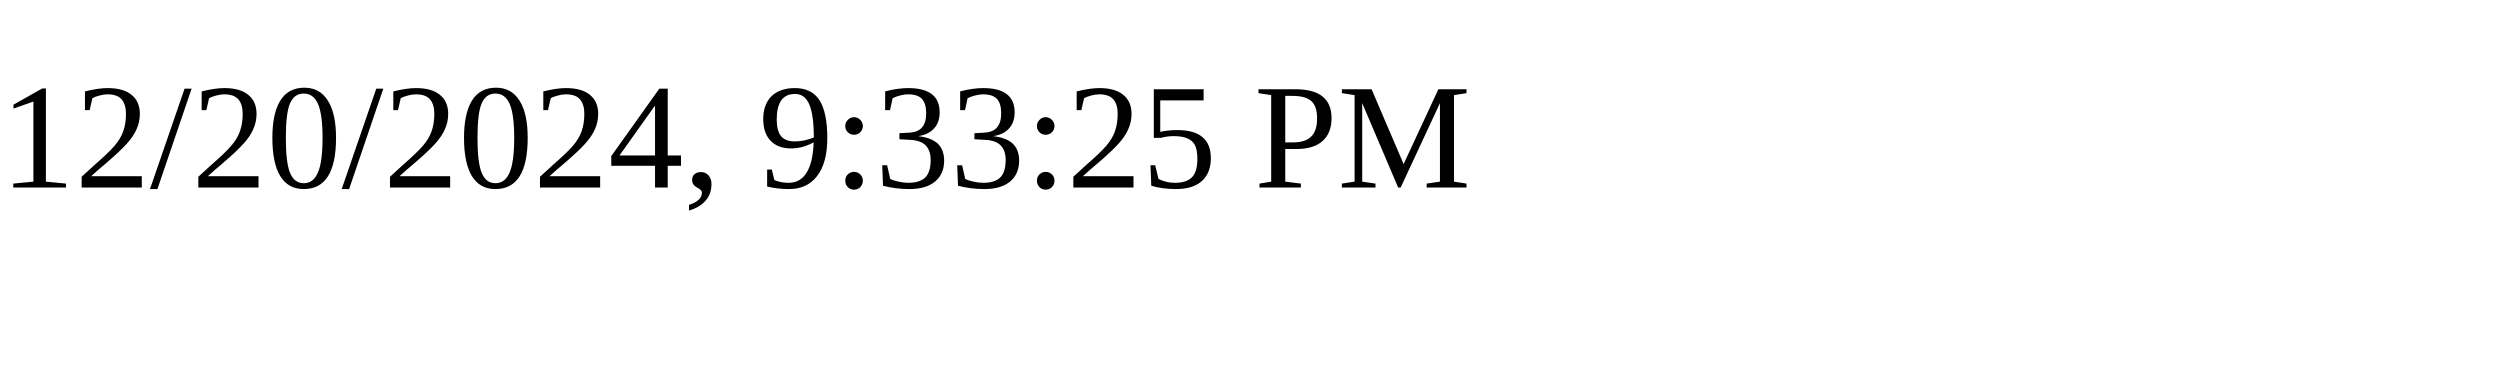
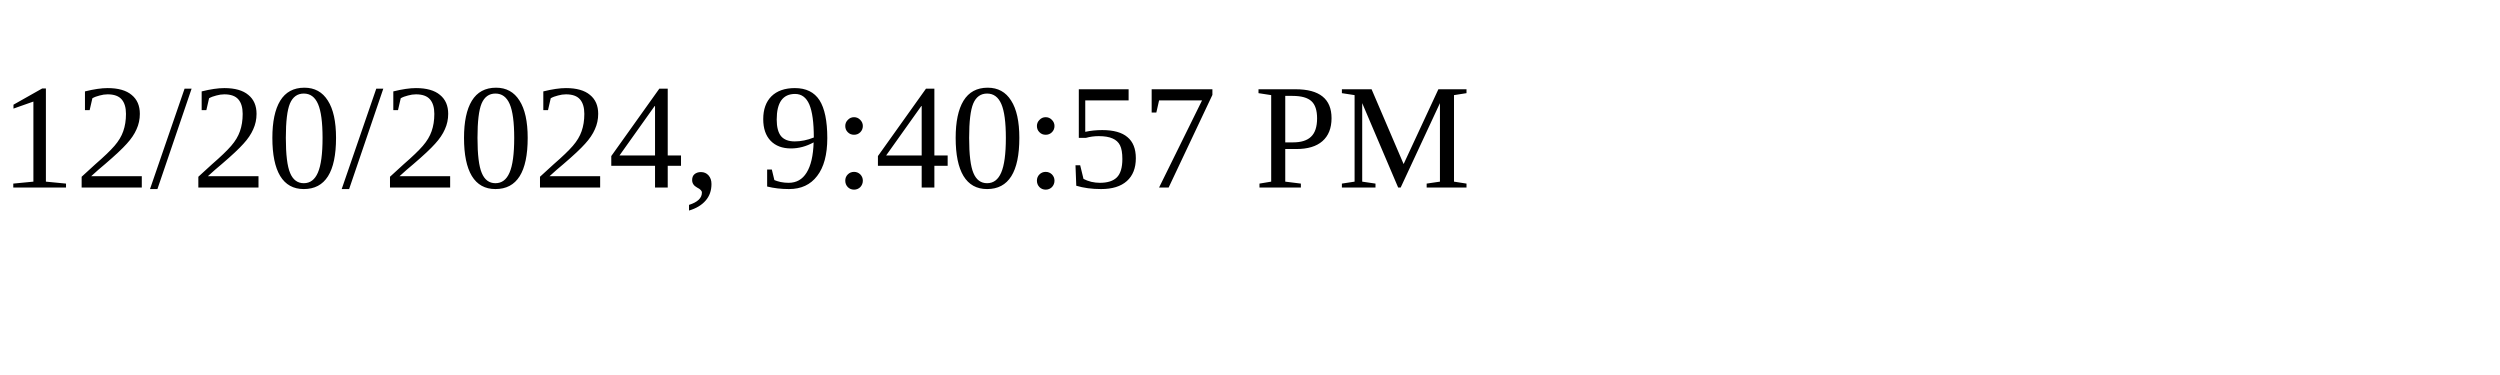
<svg xmlns="http://www.w3.org/2000/svg" height="30" width="200">
-   <text x="0" y="15">12/20/2024, 9:33:25 PM</text>
+   <text x="0" y="15">12/20/2024, 9:40:57 PM</text>
</svg>
